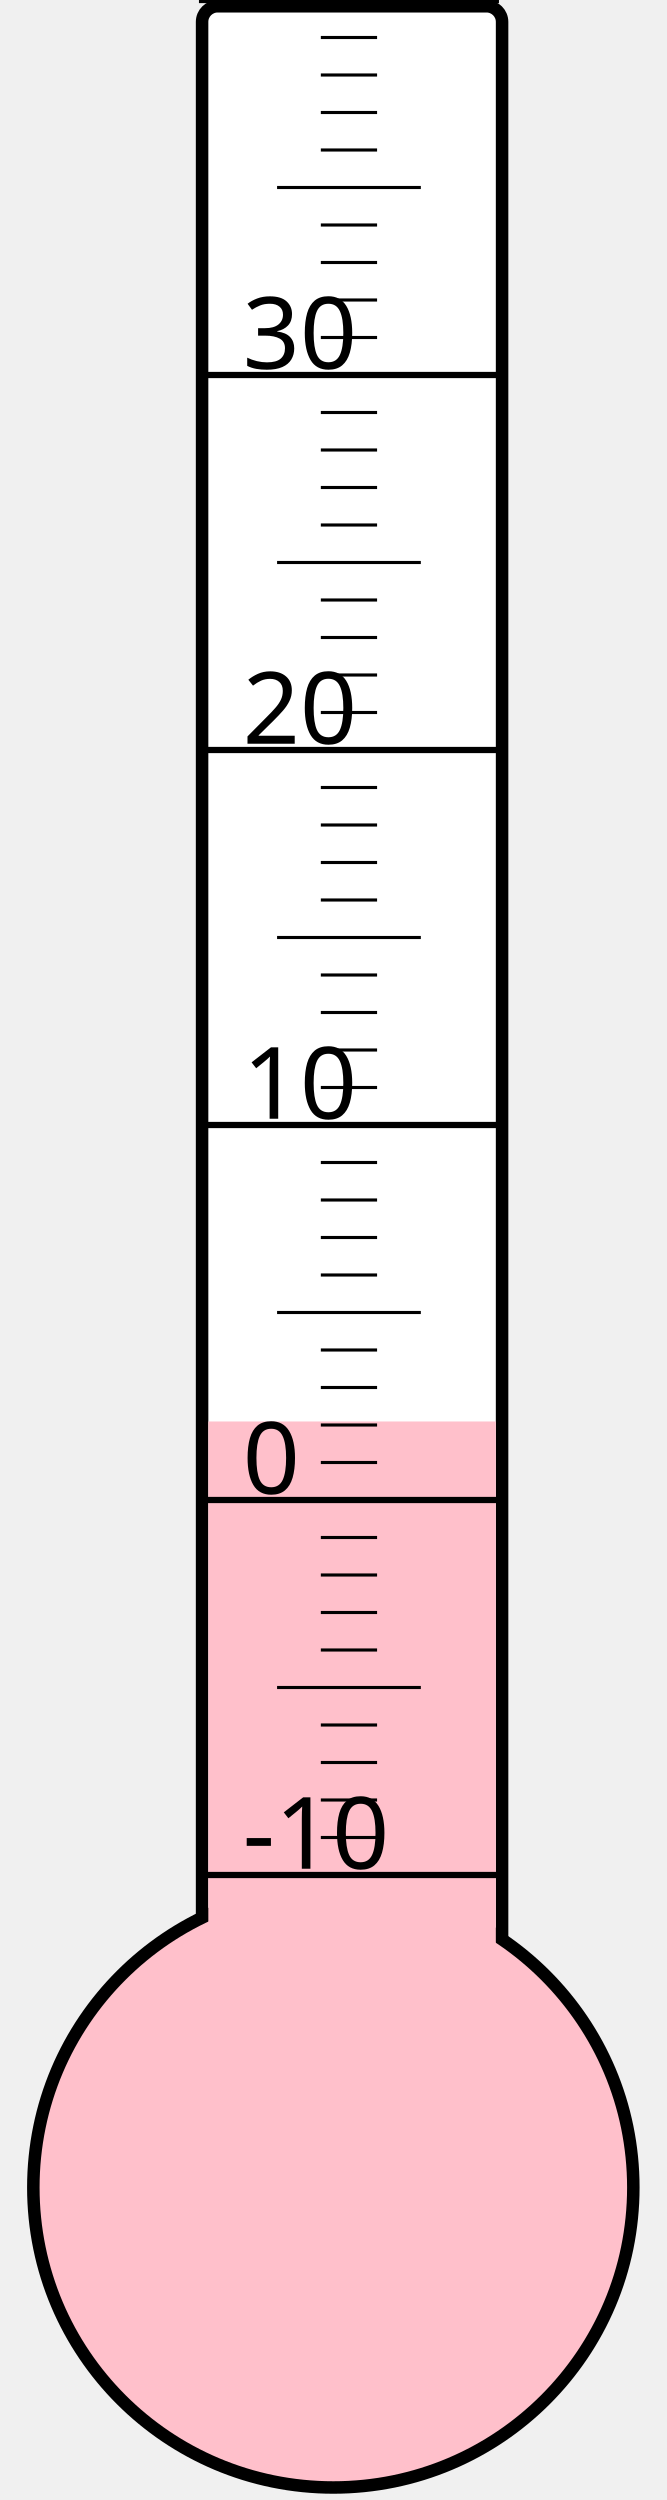
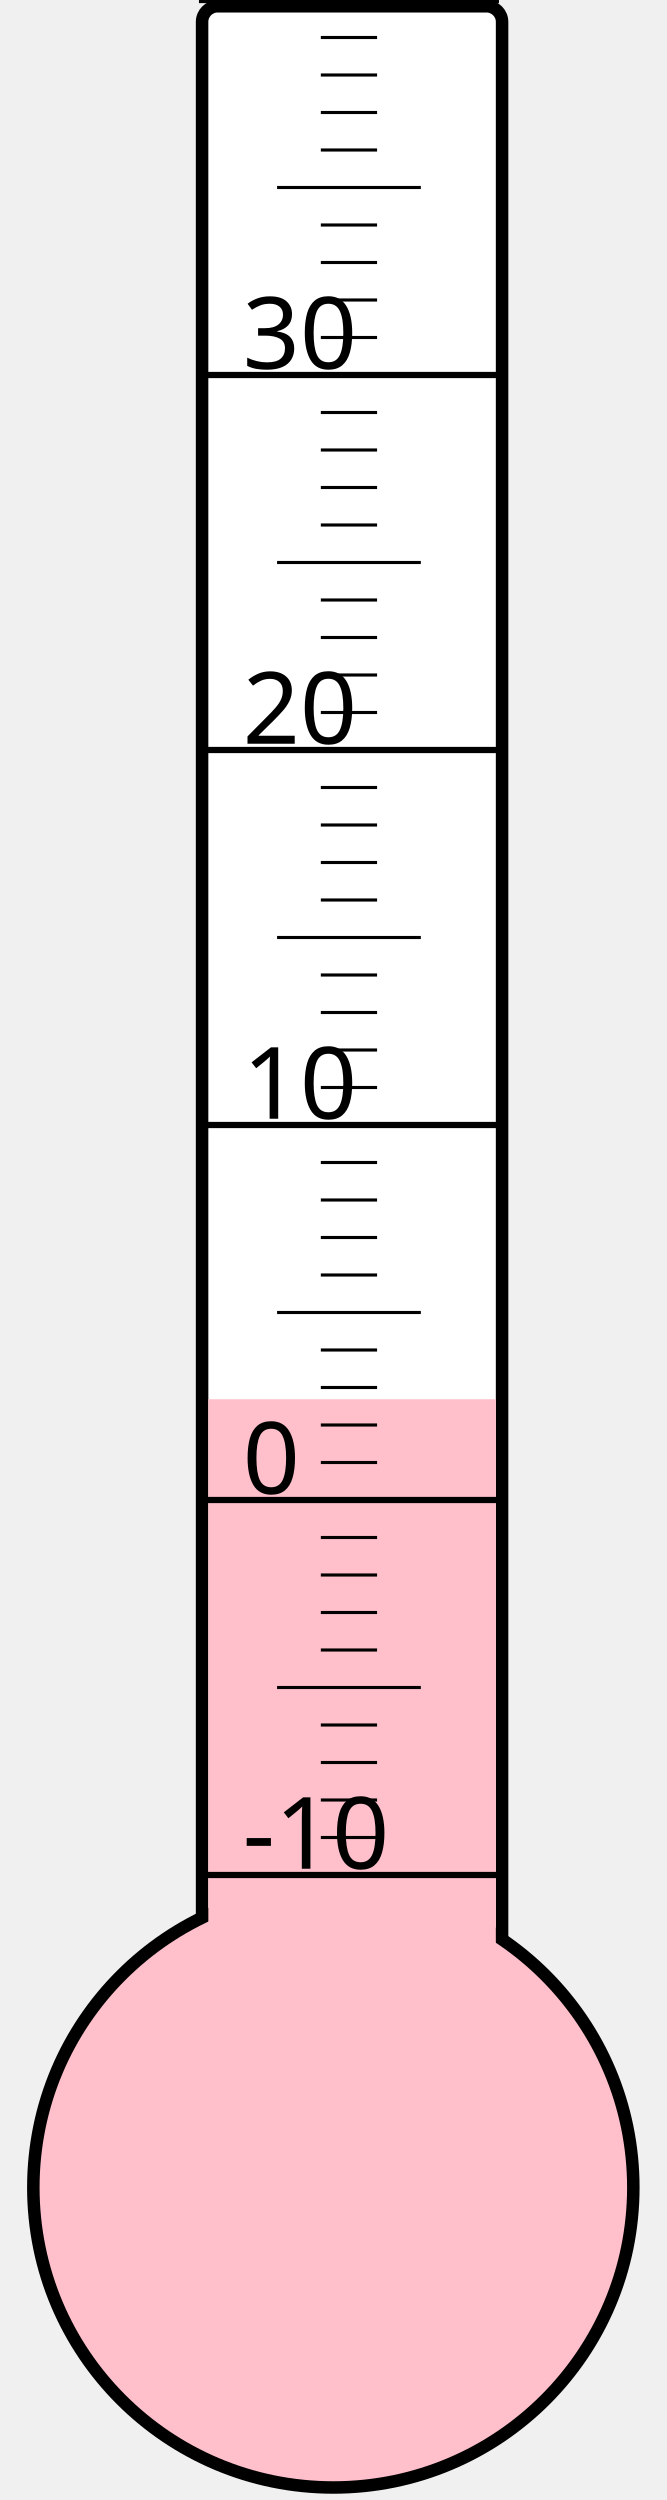
<svg xmlns="http://www.w3.org/2000/svg" width="40px" height="150px" viewBox="0 0 200 800">
  <rect width="200" height="800" x="0" y="0" style="fill: #ffffeb; fill-opacity: 0;" />
  <rect width="96" height="680" x="58" y="2" rx="5" ry="5" style="fill: white; fill-opacity: 1; stroke: black; stroke-width: 4;" />
  <circle cx="100" cy="700" r="96" style="fill: pink; stroke: black; stroke-width: 4;" />
-   <rect width="92" height="245.125" x="60" y="454.875" style="fill: pink; fill-opacity: 1; stroke-width: 0;" />
+   <rect width="92" height="252.25" x="60" y="447.75" style="fill: pink; fill-opacity: 1; stroke-width: 0;" />
  <text x="71" y="598" style="font-family: sans-serif; font-size: 24pt;">-10</text>
  <text x="71" y="478" style="font-family: sans-serif; font-size: 24pt;">0</text>
  <text x="71" y="358" style="font-family: sans-serif; font-size: 24pt;">10</text>
  <text x="71" y="238" style="font-family: sans-serif; font-size: 24pt;">20</text>
  <text x="71" y="118" style="font-family: sans-serif; font-size: 24pt;">30</text>
  <g style="stroke: black;">
    <line x1="57" y1="600" x2="153" y2="600" style="stroke-width: 2;" />
    <line x1="96" y1="588" x2="114" y2="588" style="stroke-width: 1;" />
    <line x1="96" y1="576" x2="114" y2="576" style="stroke-width: 1;" />
    <line x1="96" y1="564" x2="114" y2="564" style="stroke-width: 1;" />
    <line x1="96" y1="552" x2="114" y2="552" style="stroke-width: 1;" />
    <line x1="82" y1="540" x2="128" y2="540" style="stroke-width: 1;" />
    <line x1="96" y1="528" x2="114" y2="528" style="stroke-width: 1;" />
    <line x1="96" y1="516" x2="114" y2="516" style="stroke-width: 1;" />
    <line x1="96" y1="504" x2="114" y2="504" style="stroke-width: 1;" />
    <line x1="96" y1="492" x2="114" y2="492" style="stroke-width: 1;" />
    <line x1="57" y1="480" x2="153" y2="480" style="stroke-width: 2;" />
    <line x1="96" y1="468" x2="114" y2="468" style="stroke-width: 1;" />
    <line x1="96" y1="456" x2="114" y2="456" style="stroke-width: 1;" />
    <line x1="96" y1="444" x2="114" y2="444" style="stroke-width: 1;" />
    <line x1="96" y1="432" x2="114" y2="432" style="stroke-width: 1;" />
    <line x1="82" y1="420" x2="128" y2="420" style="stroke-width: 1;" />
    <line x1="96" y1="408" x2="114" y2="408" style="stroke-width: 1;" />
    <line x1="96" y1="396" x2="114" y2="396" style="stroke-width: 1;" />
    <line x1="96" y1="384" x2="114" y2="384" style="stroke-width: 1;" />
    <line x1="96" y1="372" x2="114" y2="372" style="stroke-width: 1;" />
    <line x1="57" y1="360" x2="153" y2="360" style="stroke-width: 2;" />
    <line x1="96" y1="348" x2="114" y2="348" style="stroke-width: 1;" />
    <line x1="96" y1="336" x2="114" y2="336" style="stroke-width: 1;" />
    <line x1="96" y1="324" x2="114" y2="324" style="stroke-width: 1;" />
    <line x1="96" y1="312" x2="114" y2="312" style="stroke-width: 1;" />
    <line x1="82" y1="300" x2="128" y2="300" style="stroke-width: 1;" />
    <line x1="96" y1="288" x2="114" y2="288" style="stroke-width: 1;" />
    <line x1="96" y1="276" x2="114" y2="276" style="stroke-width: 1;" />
    <line x1="96" y1="264" x2="114" y2="264" style="stroke-width: 1;" />
    <line x1="96" y1="252" x2="114" y2="252" style="stroke-width: 1;" />
    <line x1="57" y1="240" x2="153" y2="240" style="stroke-width: 2;" />
    <line x1="96" y1="228" x2="114" y2="228" style="stroke-width: 1;" />
    <line x1="96" y1="216" x2="114" y2="216" style="stroke-width: 1;" />
    <line x1="96" y1="204" x2="114" y2="204" style="stroke-width: 1;" />
    <line x1="96" y1="192" x2="114" y2="192" style="stroke-width: 1;" />
    <line x1="82" y1="180" x2="128" y2="180" style="stroke-width: 1;" />
    <line x1="96" y1="168" x2="114" y2="168" style="stroke-width: 1;" />
    <line x1="96" y1="156" x2="114" y2="156" style="stroke-width: 1;" />
    <line x1="96" y1="144" x2="114" y2="144" style="stroke-width: 1;" />
    <line x1="96" y1="132" x2="114" y2="132" style="stroke-width: 1;" />
    <line x1="57" y1="120" x2="153" y2="120" style="stroke-width: 2;" />
    <line x1="96" y1="108" x2="114" y2="108" style="stroke-width: 1;" />
    <line x1="96" y1="96" x2="114" y2="96" style="stroke-width: 1;" />
    <line x1="96" y1="84" x2="114" y2="84" style="stroke-width: 1;" />
    <line x1="96" y1="72" x2="114" y2="72" style="stroke-width: 1;" />
    <line x1="82" y1="60" x2="128" y2="60" style="stroke-width: 1;" />
    <line x1="96" y1="48" x2="114" y2="48" style="stroke-width: 1;" />
    <line x1="96" y1="36" x2="114" y2="36" style="stroke-width: 1;" />
    <line x1="96" y1="24" x2="114" y2="24" style="stroke-width: 1;" />
    <line x1="96" y1="12" x2="114" y2="12" style="stroke-width: 1;" />
    <line x1="57" y1="0" x2="153" y2="0" style="stroke-width: 2;" />
  </g>
</svg>
